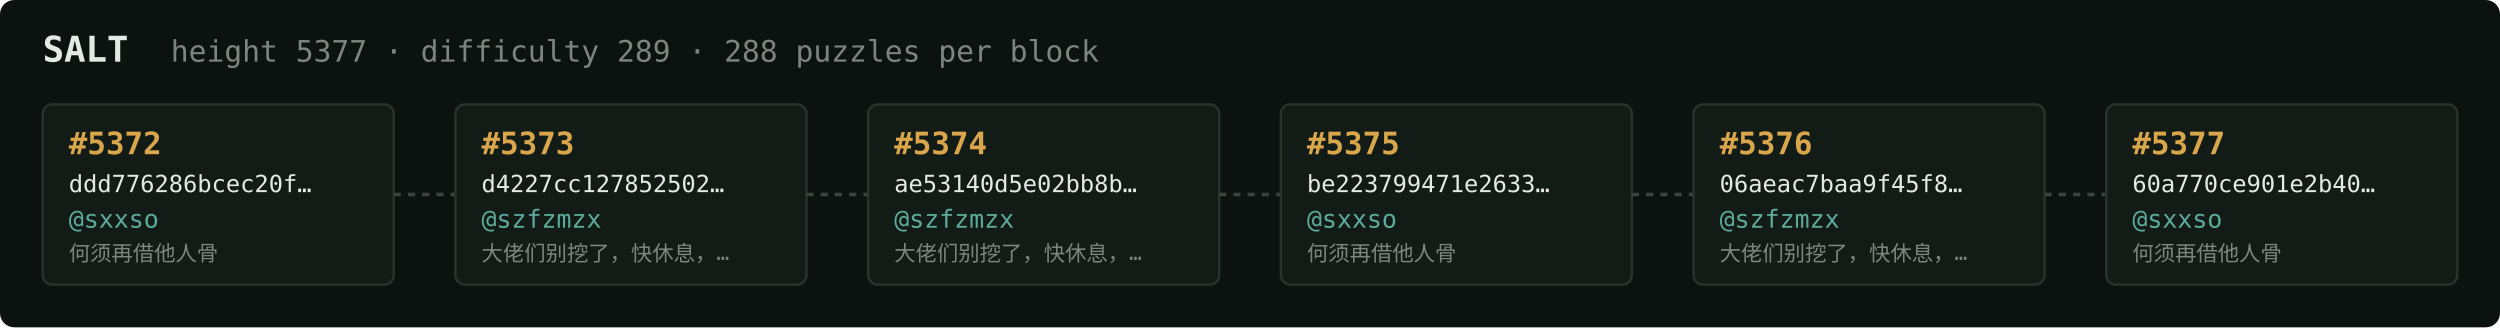
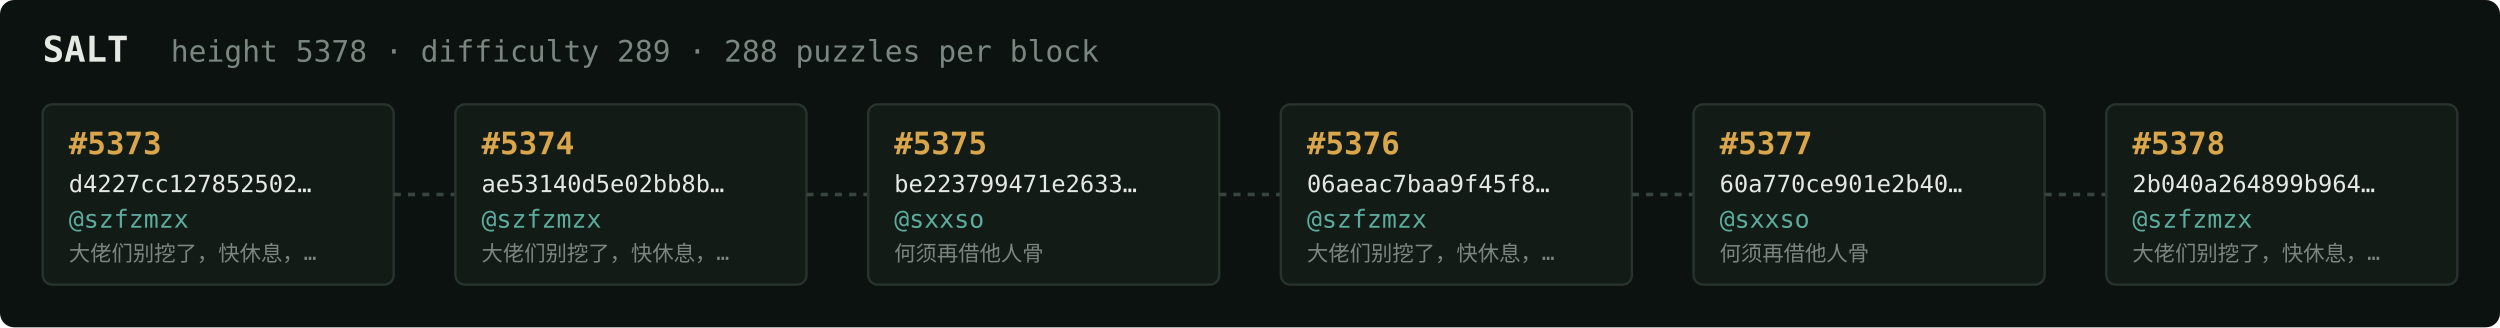
<svg xmlns="http://www.w3.org/2000/svg" width="1054" height="138" viewBox="0 0 1054 138" font-family="ui-monospace,SFMono-Regular,Menlo,monospace">
  <rect fill="#0c1210" width="1054" height="138" rx="6" />
  <text x="18" y="26" fill="#e5e9e3" font-size="15" font-weight="700">SALT</text>
-   <text x="72" y="26" fill="#7a867f" font-size="12.5">height 5377 · difficulty 289 · 288 puzzles per block</text>
+   <text x="72" y="26" fill="#7a867f" font-size="12.5">height 5378 · difficulty 289 · 288 puzzles per block</text>
  <rect x="18" y="44" width="148" height="76" rx="4" fill="#131b17" stroke="#28332e" stroke-width="1" />
-   <text x="29" y="65" fill="#d9a64c" font-size="13" font-weight="700">#5372</text>
-   <text x="29" y="81" fill="#e5e9e3" font-size="10">ddd776286bcec20f…</text>
-   <text x="29" y="96" fill="#5cab9b" font-size="10.5">@sxxso</text>
-   <text x="29" y="110" fill="#7a867f" font-size="9">何须再借他人骨</text>
+   <text x="29" y="65" fill="#d9a64c" font-size="13" font-weight="700">#5373</text>
+   <text x="29" y="81" fill="#e5e9e3" font-size="10">d4227cc127852502…</text>
+   <text x="29" y="96" fill="#5cab9b" font-size="10.5">@szfzmzx</text>
+   <text x="29" y="110" fill="#7a867f" font-size="9">大佬们别挖了，快休息，…</text>
  <line x1="166" y1="82.0" x2="192" y2="82.0" stroke="#38443e" stroke-width="1.5" stroke-dasharray="3 3" />
  <rect x="192" y="44" width="148" height="76" rx="4" fill="#131b17" stroke="#28332e" stroke-width="1" />
-   <text x="203" y="65" fill="#d9a64c" font-size="13" font-weight="700">#5373</text>
-   <text x="203" y="81" fill="#e5e9e3" font-size="10">d4227cc127852502…</text>
+   <text x="203" y="65" fill="#d9a64c" font-size="13" font-weight="700">#5374</text>
+   <text x="203" y="81" fill="#e5e9e3" font-size="10">ae53140d5e02bb8b…</text>
  <text x="203" y="96" fill="#5cab9b" font-size="10.5">@szfzmzx</text>
  <text x="203" y="110" fill="#7a867f" font-size="9">大佬们别挖了，快休息，…</text>
  <line x1="340" y1="82.0" x2="366" y2="82.0" stroke="#38443e" stroke-width="1.5" stroke-dasharray="3 3" />
  <rect x="366" y="44" width="148" height="76" rx="4" fill="#131b17" stroke="#28332e" stroke-width="1" />
-   <text x="377" y="65" fill="#d9a64c" font-size="13" font-weight="700">#5374</text>
-   <text x="377" y="81" fill="#e5e9e3" font-size="10">ae53140d5e02bb8b…</text>
-   <text x="377" y="96" fill="#5cab9b" font-size="10.5">@szfzmzx</text>
-   <text x="377" y="110" fill="#7a867f" font-size="9">大佬们别挖了，快休息，…</text>
+   <text x="377" y="65" fill="#d9a64c" font-size="13" font-weight="700">#5375</text>
+   <text x="377" y="81" fill="#e5e9e3" font-size="10">be223799471e2633…</text>
+   <text x="377" y="96" fill="#5cab9b" font-size="10.5">@sxxso</text>
+   <text x="377" y="110" fill="#7a867f" font-size="9">何须再借他人骨</text>
  <line x1="514" y1="82.0" x2="540" y2="82.0" stroke="#38443e" stroke-width="1.5" stroke-dasharray="3 3" />
  <rect x="540" y="44" width="148" height="76" rx="4" fill="#131b17" stroke="#28332e" stroke-width="1" />
-   <text x="551" y="65" fill="#d9a64c" font-size="13" font-weight="700">#5375</text>
-   <text x="551" y="81" fill="#e5e9e3" font-size="10">be223799471e2633…</text>
-   <text x="551" y="96" fill="#5cab9b" font-size="10.5">@sxxso</text>
-   <text x="551" y="110" fill="#7a867f" font-size="9">何须再借他人骨</text>
+   <text x="551" y="65" fill="#d9a64c" font-size="13" font-weight="700">#5376</text>
+   <text x="551" y="81" fill="#e5e9e3" font-size="10">06aeac7baa9f45f8…</text>
+   <text x="551" y="96" fill="#5cab9b" font-size="10.5">@szfzmzx</text>
+   <text x="551" y="110" fill="#7a867f" font-size="9">大佬们别挖了，快休息，…</text>
  <line x1="688" y1="82.0" x2="714" y2="82.0" stroke="#38443e" stroke-width="1.5" stroke-dasharray="3 3" />
  <rect x="714" y="44" width="148" height="76" rx="4" fill="#131b17" stroke="#28332e" stroke-width="1" />
-   <text x="725" y="65" fill="#d9a64c" font-size="13" font-weight="700">#5376</text>
-   <text x="725" y="81" fill="#e5e9e3" font-size="10">06aeac7baa9f45f8…</text>
-   <text x="725" y="96" fill="#5cab9b" font-size="10.5">@szfzmzx</text>
-   <text x="725" y="110" fill="#7a867f" font-size="9">大佬们别挖了，快休息，…</text>
+   <text x="725" y="65" fill="#d9a64c" font-size="13" font-weight="700">#5377</text>
+   <text x="725" y="81" fill="#e5e9e3" font-size="10">60a770ce901e2b40…</text>
+   <text x="725" y="96" fill="#5cab9b" font-size="10.5">@sxxso</text>
+   <text x="725" y="110" fill="#7a867f" font-size="9">何须再借他人骨</text>
  <line x1="862" y1="82.0" x2="888" y2="82.0" stroke="#38443e" stroke-width="1.5" stroke-dasharray="3 3" />
  <rect x="888" y="44" width="148" height="76" rx="4" fill="#131b17" stroke="#28332e" stroke-width="1" />
-   <text x="899" y="65" fill="#d9a64c" font-size="13" font-weight="700">#5377</text>
-   <text x="899" y="81" fill="#e5e9e3" font-size="10">60a770ce901e2b40…</text>
-   <text x="899" y="96" fill="#5cab9b" font-size="10.5">@sxxso</text>
-   <text x="899" y="110" fill="#7a867f" font-size="9">何须再借他人骨</text>
+   <text x="899" y="65" fill="#d9a64c" font-size="13" font-weight="700">#5378</text>
+   <text x="899" y="81" fill="#e5e9e3" font-size="10">2b040a264899b964…</text>
+   <text x="899" y="96" fill="#5cab9b" font-size="10.5">@szfzmzx</text>
+   <text x="899" y="110" fill="#7a867f" font-size="9">大佬们别挖了，快休息，…</text>
</svg>
